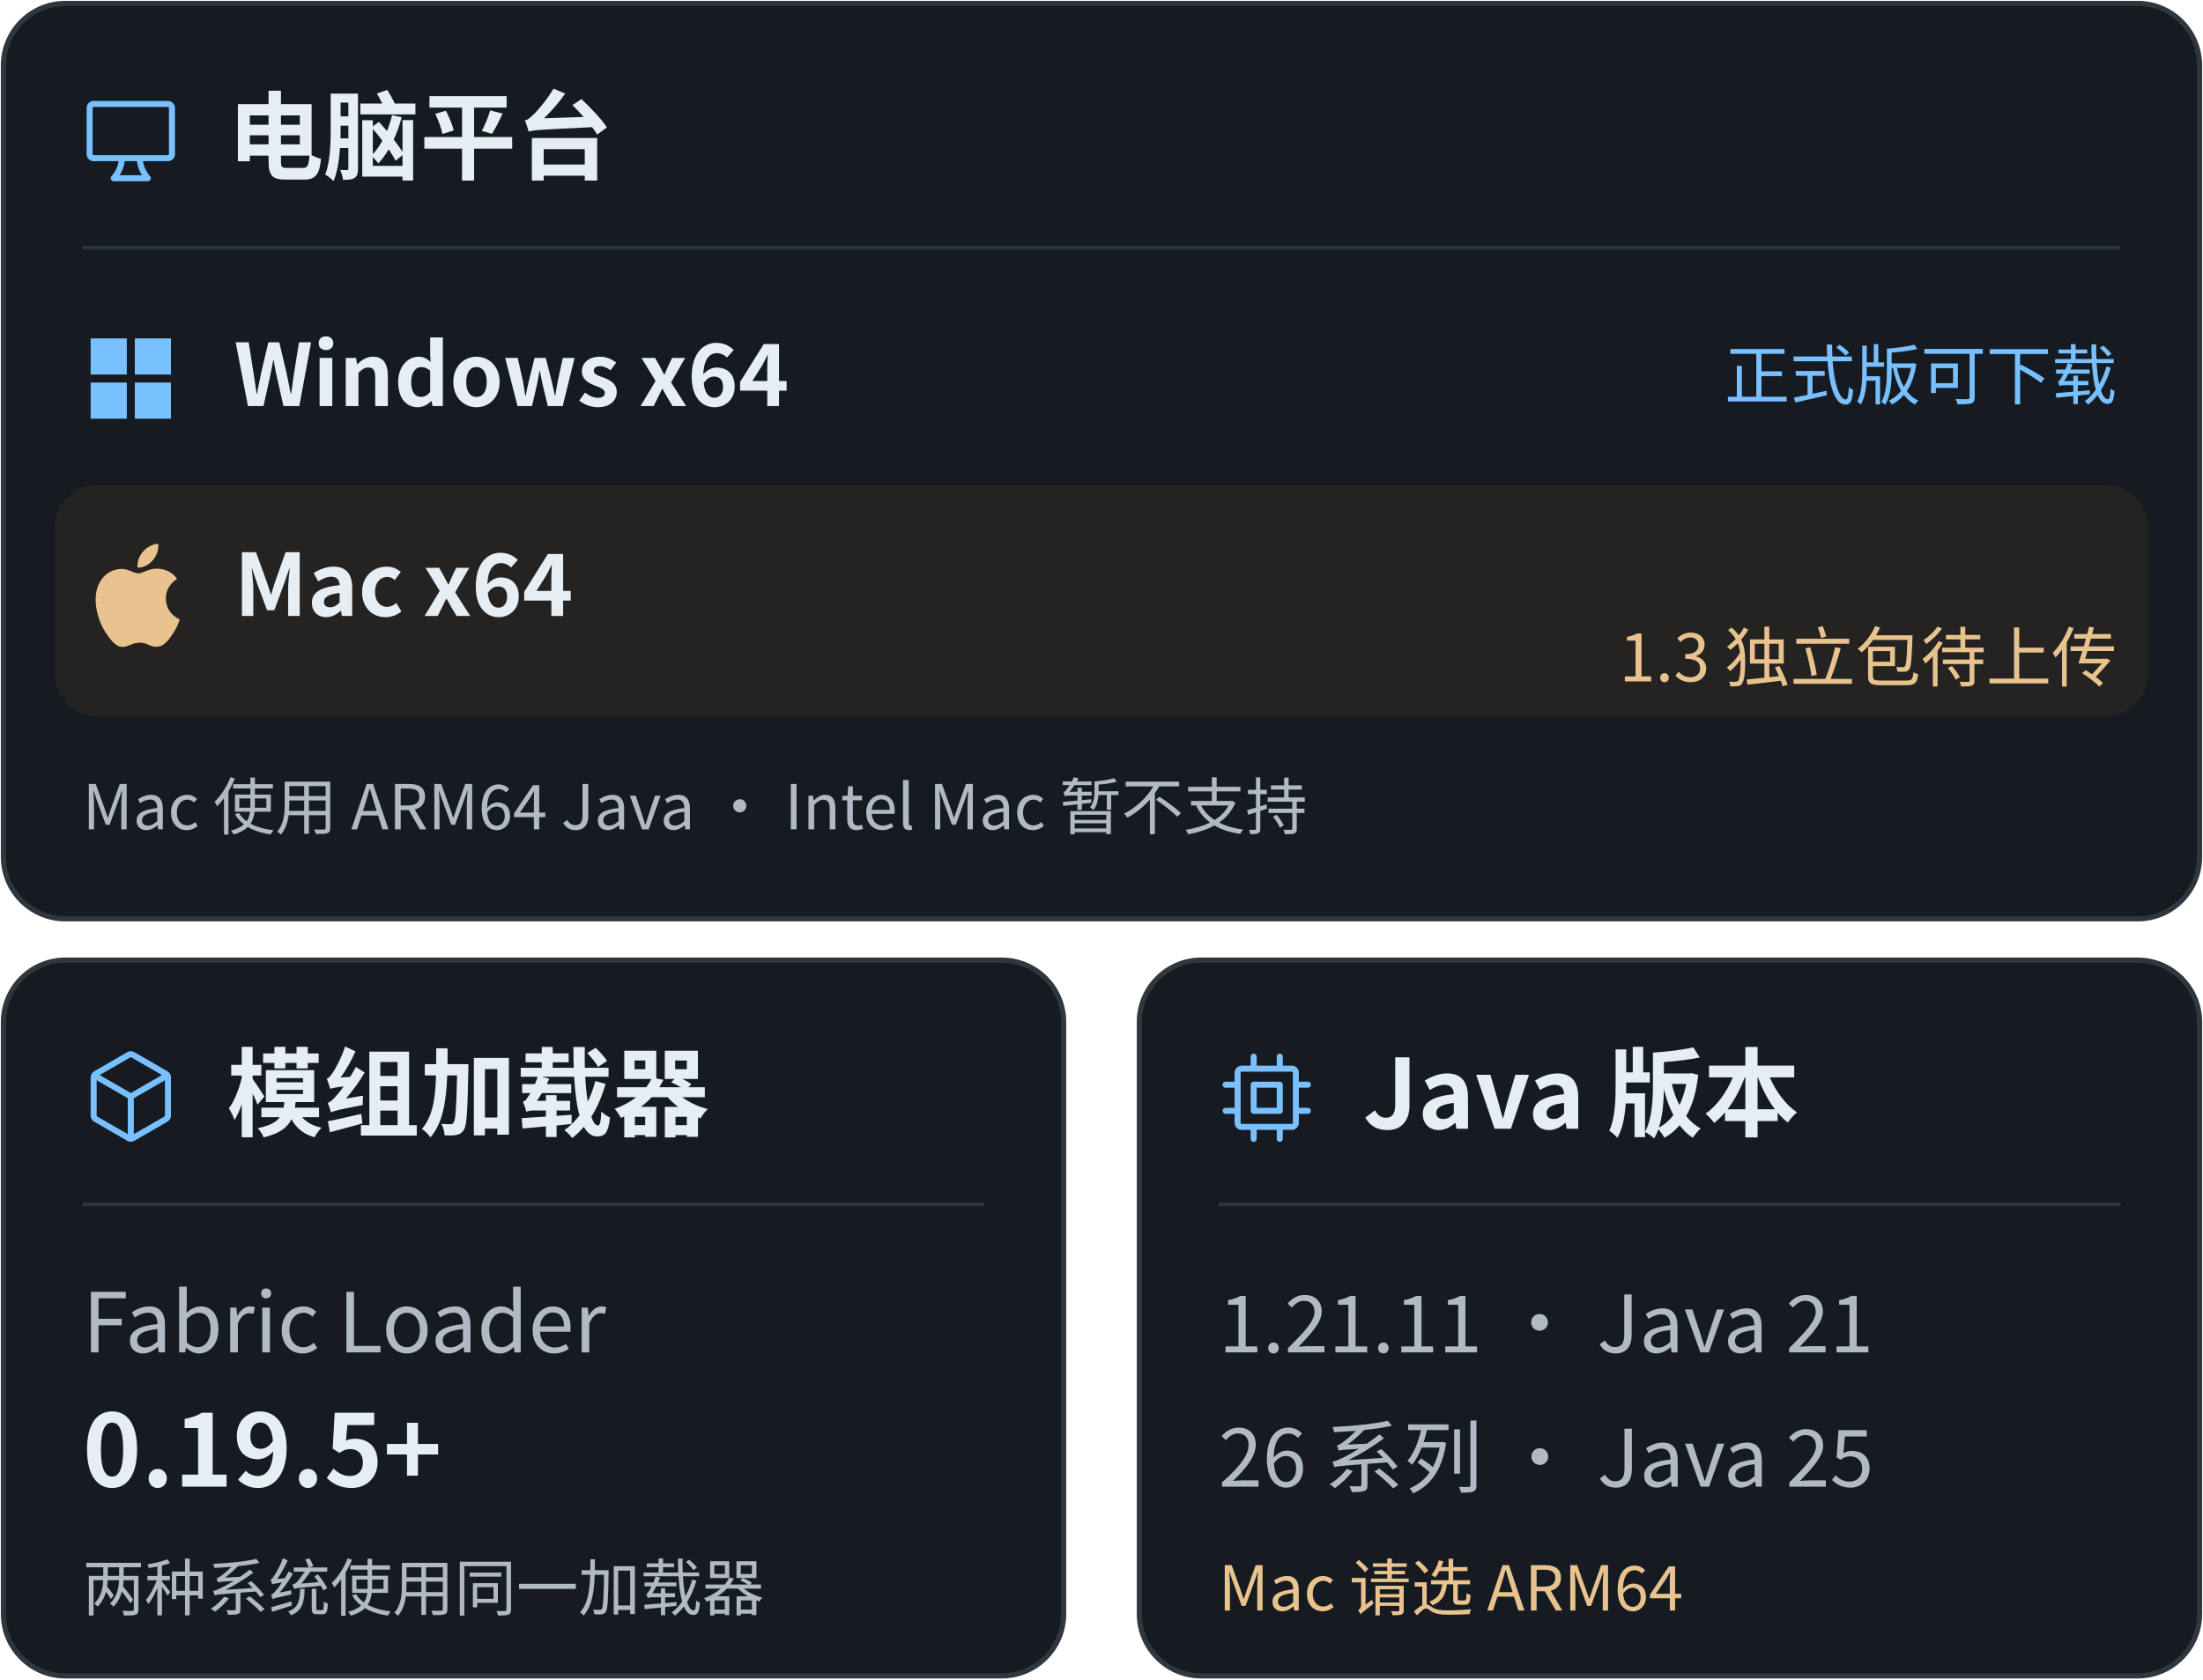
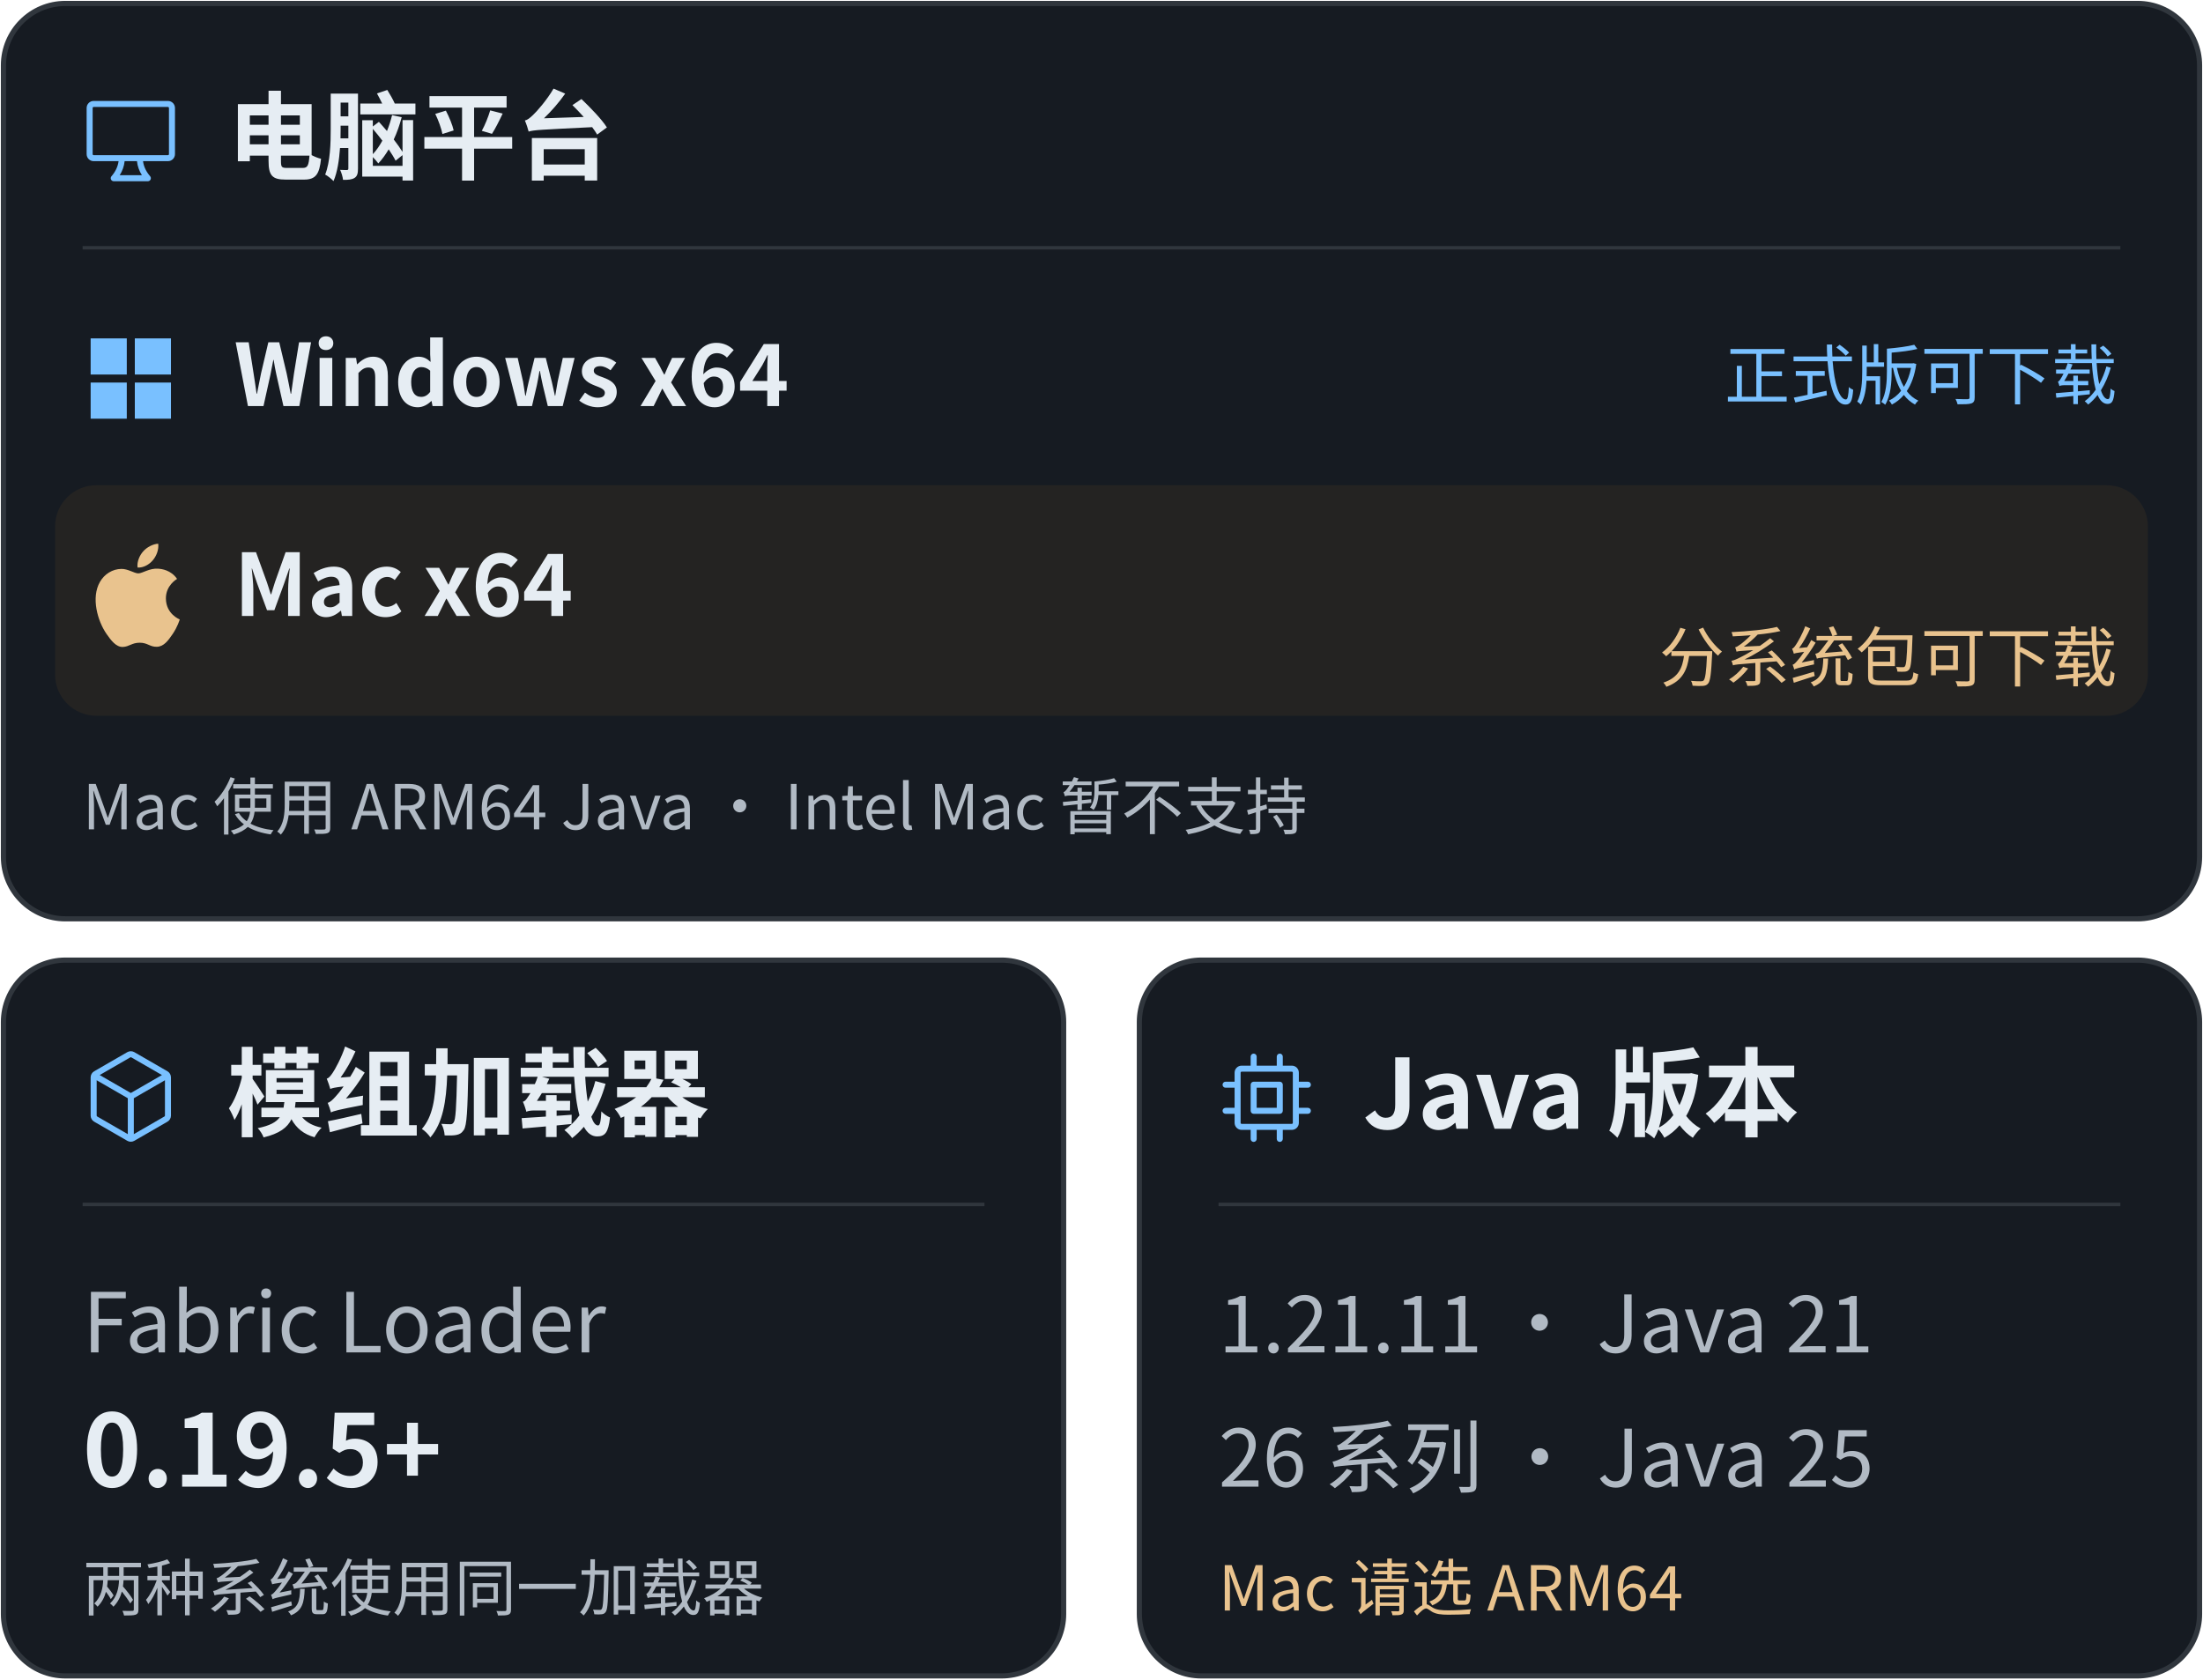
<svg xmlns="http://www.w3.org/2000/svg" width="640" height="488" viewBox="0 0 640 488" role="img" aria-labelledby="title desc">
  <g font-family="Segoe UI, Microsoft YaHei, Noto Sans CJK SC, PingFang SC, Arial, sans-serif">
    <rect x="1" y="1" width="638" height="266" rx="18" fill="#161b22" stroke="#30363d" stroke-width="1.5" />
    <g transform="translate(24 27) scale(1.166667)" fill="#79c0ff">
      <path d="M8.954 17H2.75A1.75 1.75 0 0 1 1 15.25V3.75C1 2.784 1.784 2 2.75 2h18.5c.966 0 1.75.784 1.75 1.75v11.5A1.75 1.75 0 0 1 21.25 17h-6.204c.171 1.375.805 2.652 1.769 3.757A.752.752 0 0 1 16.25 22h-8.5a.75.75 0 0 1-.565-1.243c.964-1.105 1.598-2.382 1.769-3.757ZM21.5 3.75a.25.25 0 0 0-.25-.25H2.75a.25.25 0 0 0-.25.25v11.5c0 .138.112.25.25.25h18.5a.25.25 0 0 0 .25-.25ZM13.537 17h-3.074c-.126 1.266-.564 2.445-1.223 3.5h5.52c-.659-1.055-1.098-2.234-1.223-3.5Z" />
    </g>
    <text x="66" y="50" font-size="28" font-weight="650" fill="#e6edf3">电脑平台</text>
    <path d="M24 72H616" stroke="#30363d" />
    <g transform="translate(24 96) scale(1.166667)" fill="#79c0ff">
      <path d="M2 2h9v9H2zm11 0h9v9h-9zM2 13h9v9H2zm11 0h9v9h-9z" />
    </g>
    <text x="68" y="118" font-size="25" font-weight="600" fill="#e6edf3">Windows x64</text>
    <text x="615" y="116" text-anchor="end" font-size="19" fill="#79c0ff">正式版可下载</text>
    <rect x="16" y="141" width="608" height="67" rx="12" fill="#242322" />
    <g transform="translate(25 158) scale(1.25)" fill="#e9c38e">
      <path d="M12.152 6.896c-.948 0-2.415-1.078-3.96-1.04-2.04.027-3.91 1.183-4.961 3.014-2.117 3.675-.546 9.103 1.519 12.09 1.013 1.454 2.208 3.09 3.792 3.039 1.52-.065 2.09-.987 3.935-.987 1.831 0 2.35.987 3.96.948 1.637-.026 2.676-1.48 3.676-2.948 1.156-1.688 1.636-3.325 1.662-3.415-.039-.013-3.182-1.221-3.22-4.857-.026-3.04 2.48-4.494 2.597-4.559-1.429-2.09-3.623-2.324-4.39-2.376-2-.156-3.675 1.09-4.61 1.09zM15.53 3.83c.843-1.012 1.4-2.427 1.245-3.83-1.207.052-2.662.805-3.532 1.818-.78.896-1.454 2.338-1.273 3.714 1.338.104 2.715-.688 3.559-1.701" />
    </g>
    <text x="68" y="179" font-size="25" font-weight="600" fill="#e6edf3">Mac x64</text>
-     <text x="615" y="198" text-anchor="end" font-size="19" fill="#e9c38e">1.3 独立包待上传</text>
+     <text x="615" y="198" text-anchor="end" font-size="19" fill="#e9c38e">分系统包可下载</text>
    <text x="24" y="241" font-size="18" fill="#b1bac4">Mac 使用 ARM64 Java · Intel Mac 暂不支持</text>
    <rect x="1" y="279" width="308" height="208" rx="18" fill="#161b22" stroke="#30363d" stroke-width="1.5" />
    <g transform="translate(24 305) scale(1.166667)" fill="#79c0ff">
      <path d="M12.876.64V.639l8.25 4.763c.541.313.875.89.875 1.515v9.525a1.75 1.75 0 0 1-.875 1.516l-8.25 4.762a1.748 1.748 0 0 1-1.75 0l-8.25-4.763a1.75 1.75 0 0 1-.875-1.515V6.917c0-.625.334-1.202.875-1.515L11.126.64a1.748 1.748 0 0 1 1.75 0Zm-1 1.298L4.251 6.34l7.75 4.474 7.75-4.474-7.625-4.402a.248.248 0 0 0-.25 0Zm.875 19.123 7.625-4.402a.25.25 0 0 0 .125-.216V7.639l-7.75 4.474ZM3.501 7.64v8.803c0 .09.048.172.125.216l7.625 4.402v-8.947Z" />
    </g>
    <text x="66" y="328" font-size="28" font-weight="650" fill="#e6edf3">模组加载器</text>
    <path d="M24 350H286" stroke="#30363d" />
    <text x="24" y="393" font-size="24" fill="#b1bac4">Fabric Loader</text>
    <text x="24" y="432" font-size="29" font-weight="600" fill="#e6edf3">0.19.5+</text>
    <text x="24" y="468" font-size="18" fill="#b1bac4">两种系统使用同一加载器</text>
    <rect x="331" y="279" width="308" height="208" rx="18" fill="#161b22" stroke="#30363d" stroke-width="1.5" />
    <g transform="translate(354 305) scale(1.166667)" fill="#79c0ff">
      <path d="M8.75 8h6.5a.75.75 0 0 1 .75.75v6.5a.75.75 0 0 1-.75.75h-6.5a.75.75 0 0 1-.75-.75v-6.5A.75.75 0 0 1 8.75 8Zm.75 6.5h5v-5h-5Z" />
      <path d="M15.25 1a.75.75 0 0 1 .75.75V4h2.25c.966 0 1.75.784 1.75 1.75V8h2.25a.75.75 0 0 1 0 1.5H20v5h2.25a.75.75 0 0 1 0 1.5H20v2.25A1.75 1.75 0 0 1 18.25 20H16v2.25a.75.75 0 0 1-1.5 0V20h-5v2.25a.75.75 0 0 1-1.5 0V20H5.75A1.75 1.75 0 0 1 4 18.25V16H1.75a.75.75 0 0 1 0-1.5H4v-5H1.75a.75.75 0 0 1 0-1.5H4V5.75C4 4.784 4.784 4 5.75 4H8V1.75a.75.75 0 0 1 1.5 0V4h5V1.75a.75.75 0 0 1 .75-.75Zm3 17.5a.25.25 0 0 0 .25-.25V5.75a.25.25 0 0 0-.25-.25H5.75a.25.25 0 0 0-.25.25v12.5c0 .138.112.25.25.25Z" />
    </g>
    <text x="396" y="328" font-size="28" font-weight="650" fill="#e6edf3">Java 版本</text>
    <path d="M354 350H616" stroke="#30363d" />
    <text x="354" y="393" font-size="23" fill="#b1bac4">1.21.11 · Java 21</text>
    <text x="354" y="432" font-size="23" fill="#b1bac4">26 系列 · Java 25</text>
    <text x="354" y="468" font-size="18" fill="#e9c38e">Mac 请选 ARM64</text>
  </g>
</svg>
